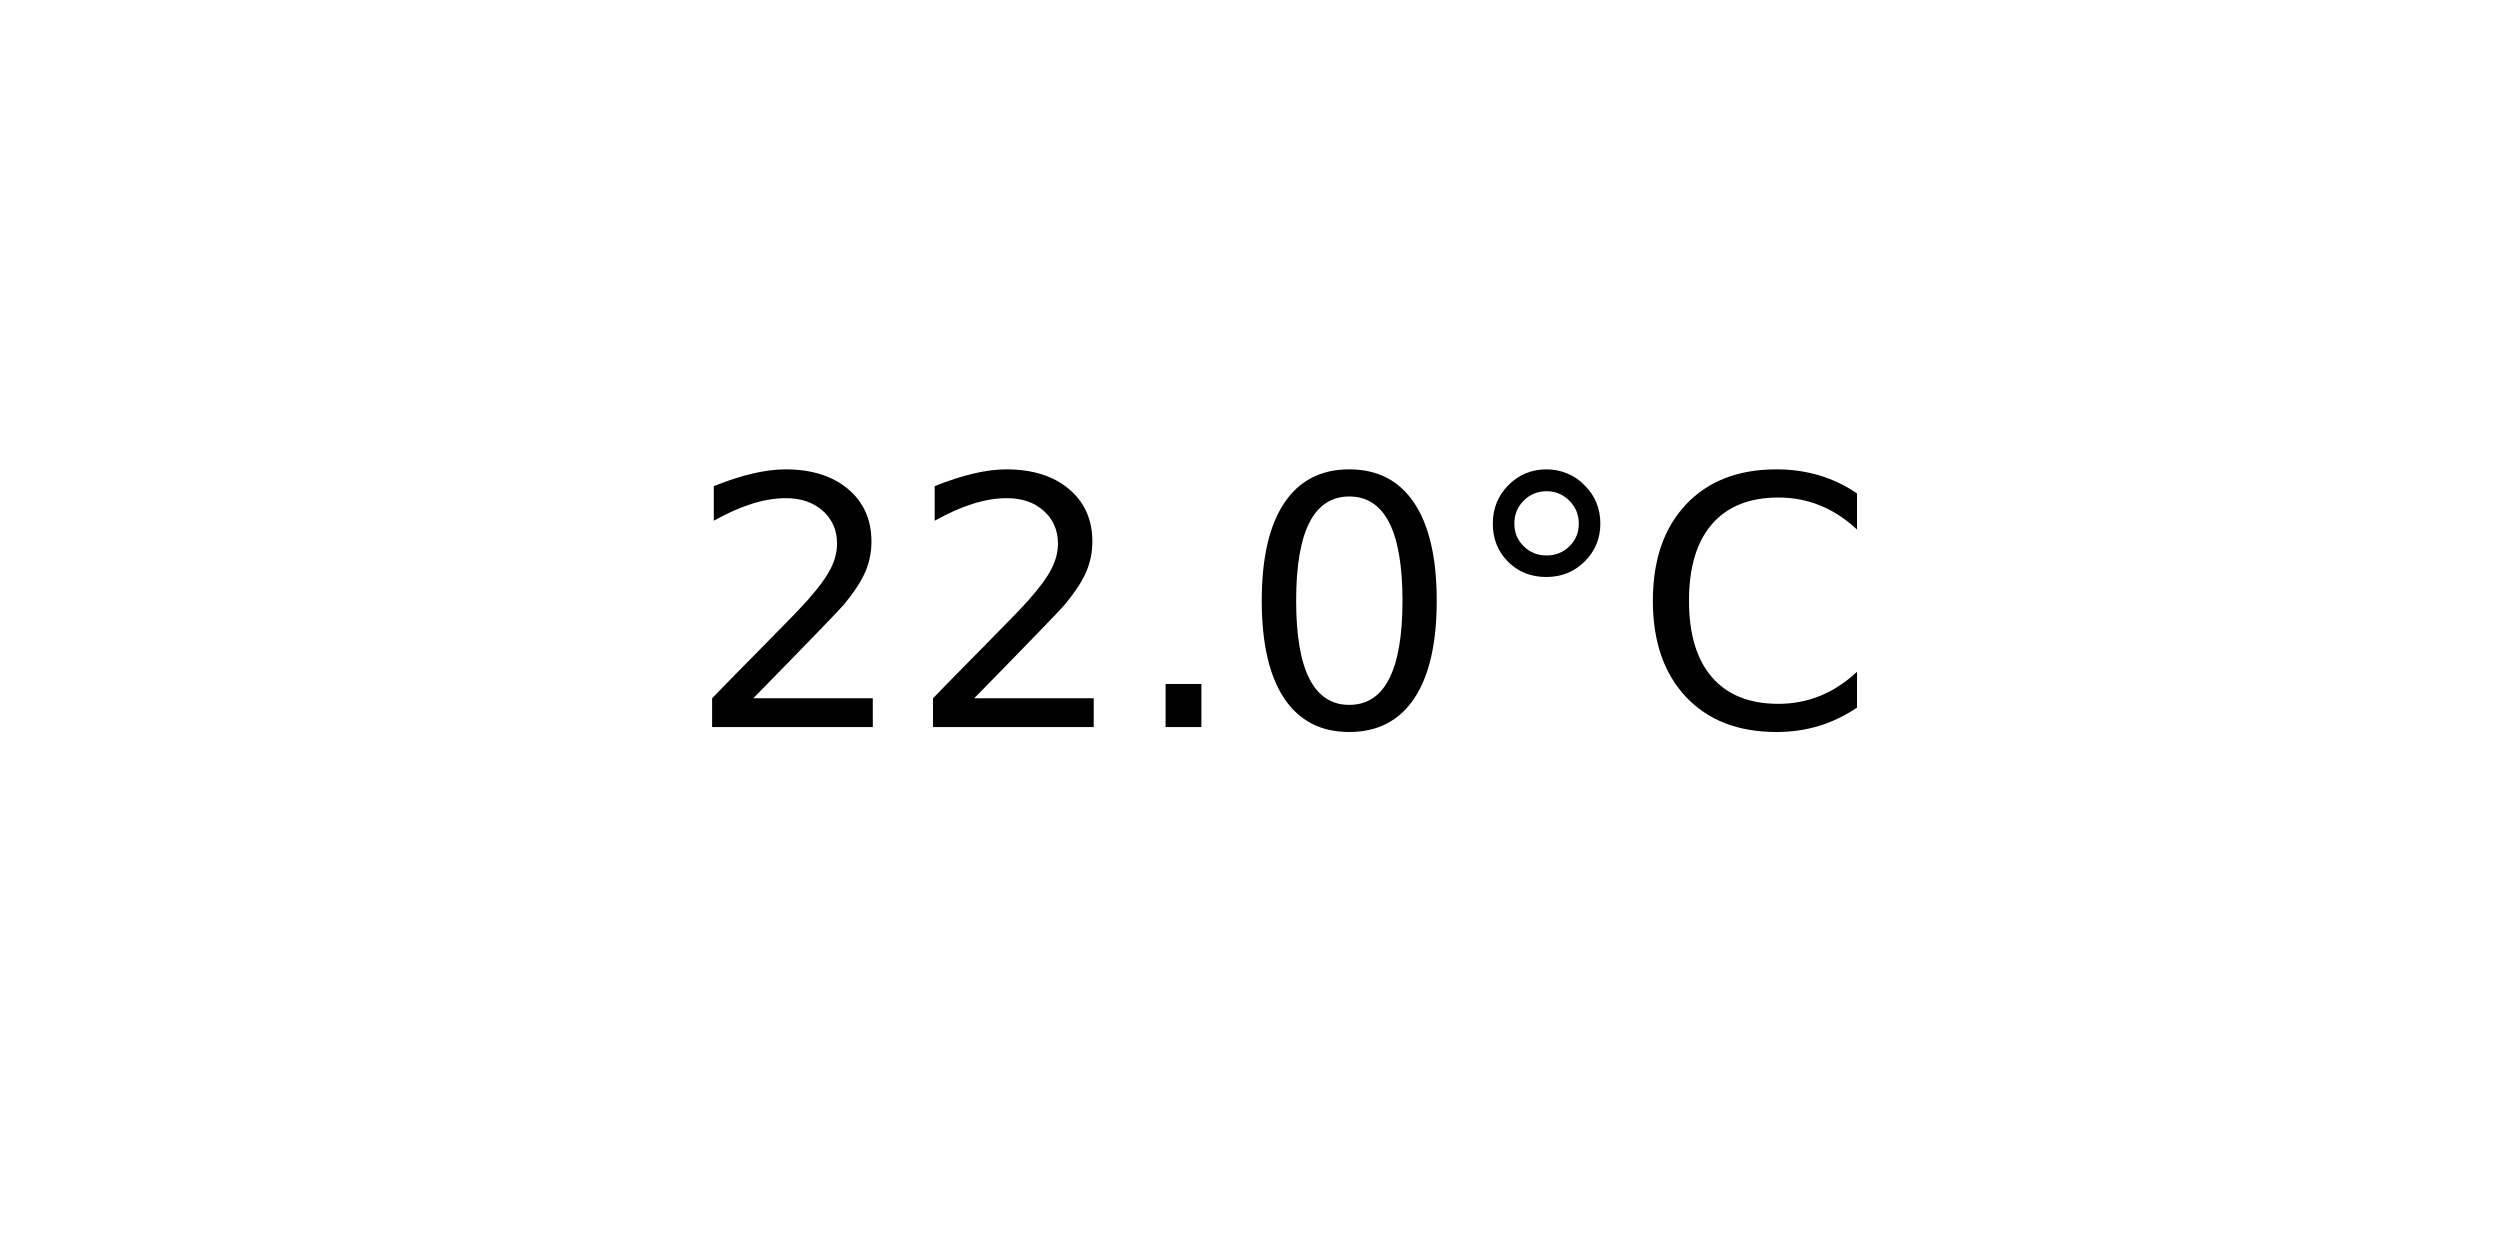
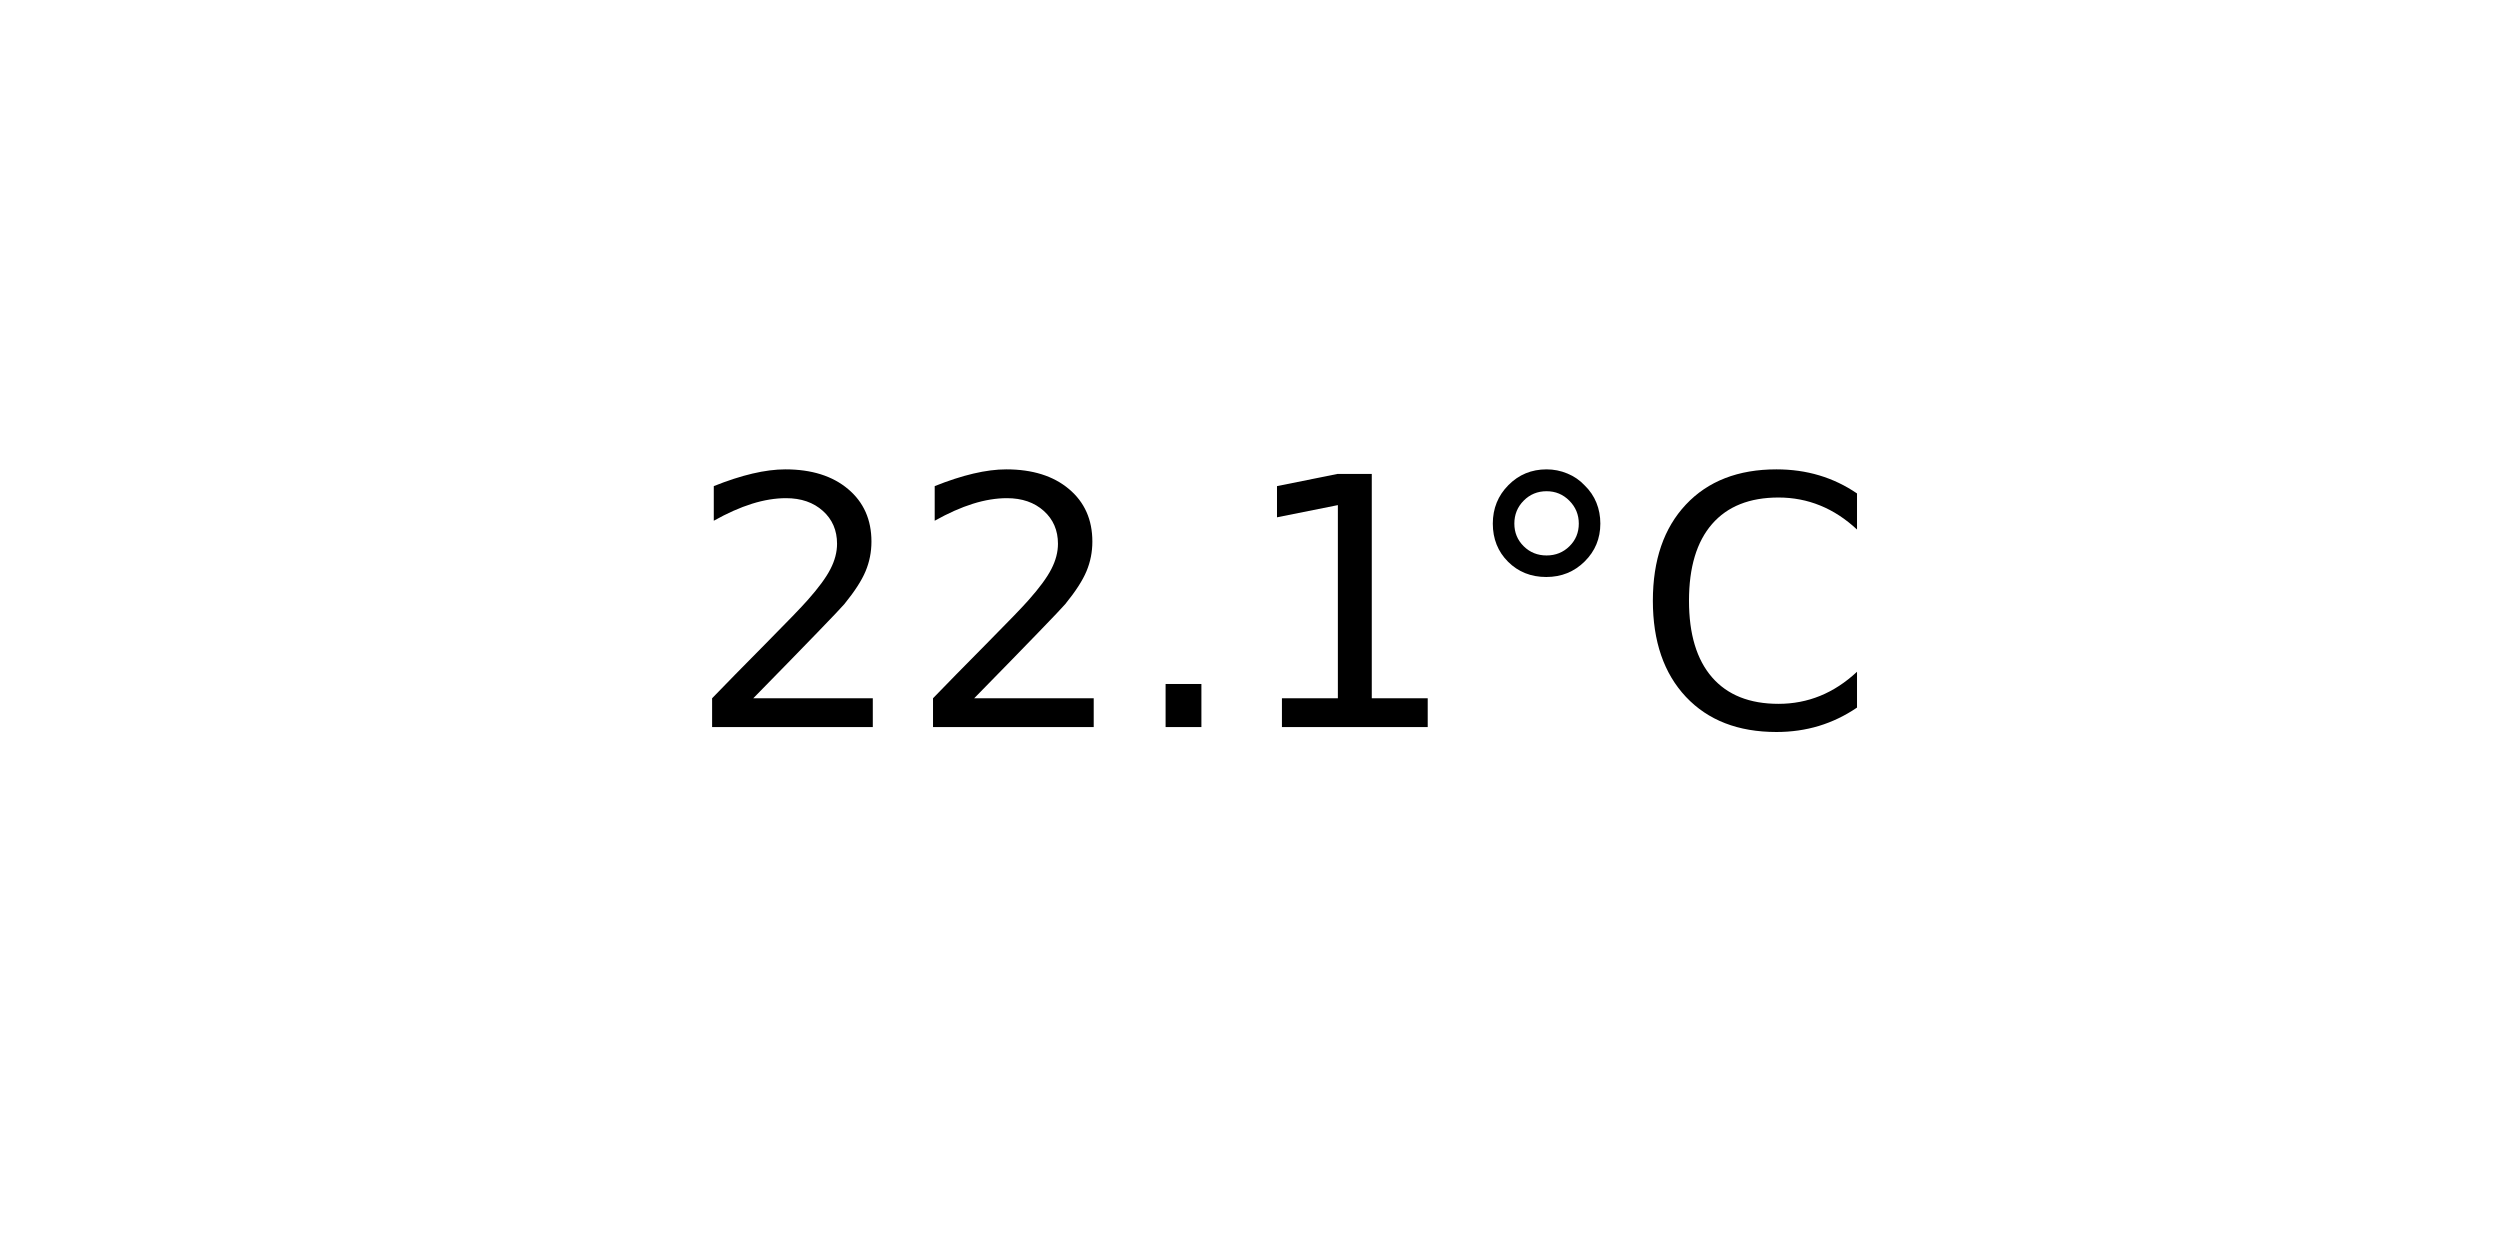
<svg xmlns="http://www.w3.org/2000/svg" xmlns:xlink="http://www.w3.org/1999/xlink" width="72pt" height="36pt" viewBox="0 0 72 36" version="1.1">
  <defs>
    <style type="text/css">*{stroke-linejoin: round; stroke-linecap: butt}</style>
  </defs>
  <g id="figure_1">
    <g id="axes_1">
      <g id="text_1">
        <g transform="translate(19.77578 20.93937) scale(0.1 -0.1)">
          <defs>
            <path id="DejaVuSans-32" d="M 1228 531  L 3431 531  L 3431 0  L 469 0  L 469 531  Q 828 903 1448 1529  Q 2069 2156 2228 2338  Q 2531 2678 2651 2914  Q 2772 3150 2772 3378  Q 2772 3750 2511 3984  Q 2250 4219 1831 4219  Q 1534 4219 1204 4116  Q 875 4013 500 3803  L 500 4441  Q 881 4594 1212 4672  Q 1544 4750 1819 4750  Q 2544 4750 2975 4387  Q 3406 4025 3406 3419  Q 3406 3131 3298 2873  Q 3191 2616 2906 2266  Q 2828 2175 2409 1742  Q 1991 1309 1228 531  z " transform="scale(0.015625)" />
            <path id="DejaVuSans-2e" d="M 684 794  L 1344 794  L 1344 0  L 684 0  L 684 794  z " transform="scale(0.015625)" />
-             <path id="DejaVuSans-30" d="M 2034 4250  Q 1547 4250 1301 3770  Q 1056 3291 1056 2328  Q 1056 1369 1301 889  Q 1547 409 2034 409  Q 2525 409 2770 889  Q 3016 1369 3016 2328  Q 3016 3291 2770 3770  Q 2525 4250 2034 4250  z M 2034 4750  Q 2819 4750 3233 4129  Q 3647 3509 3647 2328  Q 3647 1150 3233 529  Q 2819 -91 2034 -91  Q 1250 -91 836 529  Q 422 1150 422 2328  Q 422 3509 836 4129  Q 1250 4750 2034 4750  z " transform="scale(0.015625)" />
+             <path id="DejaVuSans-31" d="M 794 531  L 1825 531  L 1825 4091  L 703 3866  L 703 4441  L 1819 4666  L 2450 4666  L 2450 531  L 3481 531  L 3481 0  L 794 0  L 794 531  z " transform="scale(0.015625)" />
            <path id="DejaVuSans-b0" d="M 1600 4347  Q 1350 4347 1178 4173  Q 1006 4000 1006 3750  Q 1006 3503 1178 3333  Q 1350 3163 1600 3163  Q 1850 3163 2022 3333  Q 2194 3503 2194 3750  Q 2194 3997 2020 4172  Q 1847 4347 1600 4347  z M 1600 4750  Q 1800 4750 1984 4673  Q 2169 4597 2303 4453  Q 2447 4313 2519 4134  Q 2591 3956 2591 3750  Q 2591 3338 2302 3052  Q 2013 2766 1594 2766  Q 1172 2766 890 3047  Q 609 3328 609 3750  Q 609 4169 896 4459  Q 1184 4750 1600 4750  z " transform="scale(0.015625)" />
            <path id="DejaVuSans-43" d="M 4122 4306  L 4122 3641  Q 3803 3938 3442 4084  Q 3081 4231 2675 4231  Q 1875 4231 1450 3742  Q 1025 3253 1025 2328  Q 1025 1406 1450 917  Q 1875 428 2675 428  Q 3081 428 3442 575  Q 3803 722 4122 1019  L 4122 359  Q 3791 134 3420 21  Q 3050 -91 2638 -91  Q 1578 -91 968 557  Q 359 1206 359 2328  Q 359 3453 968 4101  Q 1578 4750 2638 4750  Q 3056 4750 3426 4639  Q 3797 4528 4122 4306  z " transform="scale(0.015625)" />
          </defs>
          <use xlink:href="#DejaVuSans-32" />
          <use xlink:href="#DejaVuSans-32" x="63.623" />
          <use xlink:href="#DejaVuSans-2e" x="127.246" />
-           <use xlink:href="#DejaVuSans-30" x="159.033" />
+           <use xlink:href="#DejaVuSans-31" x="159.033" />
          <use xlink:href="#DejaVuSans-b0" x="222.656" />
          <use xlink:href="#DejaVuSans-43" x="272.656" />
        </g>
      </g>
    </g>
  </g>
</svg>
